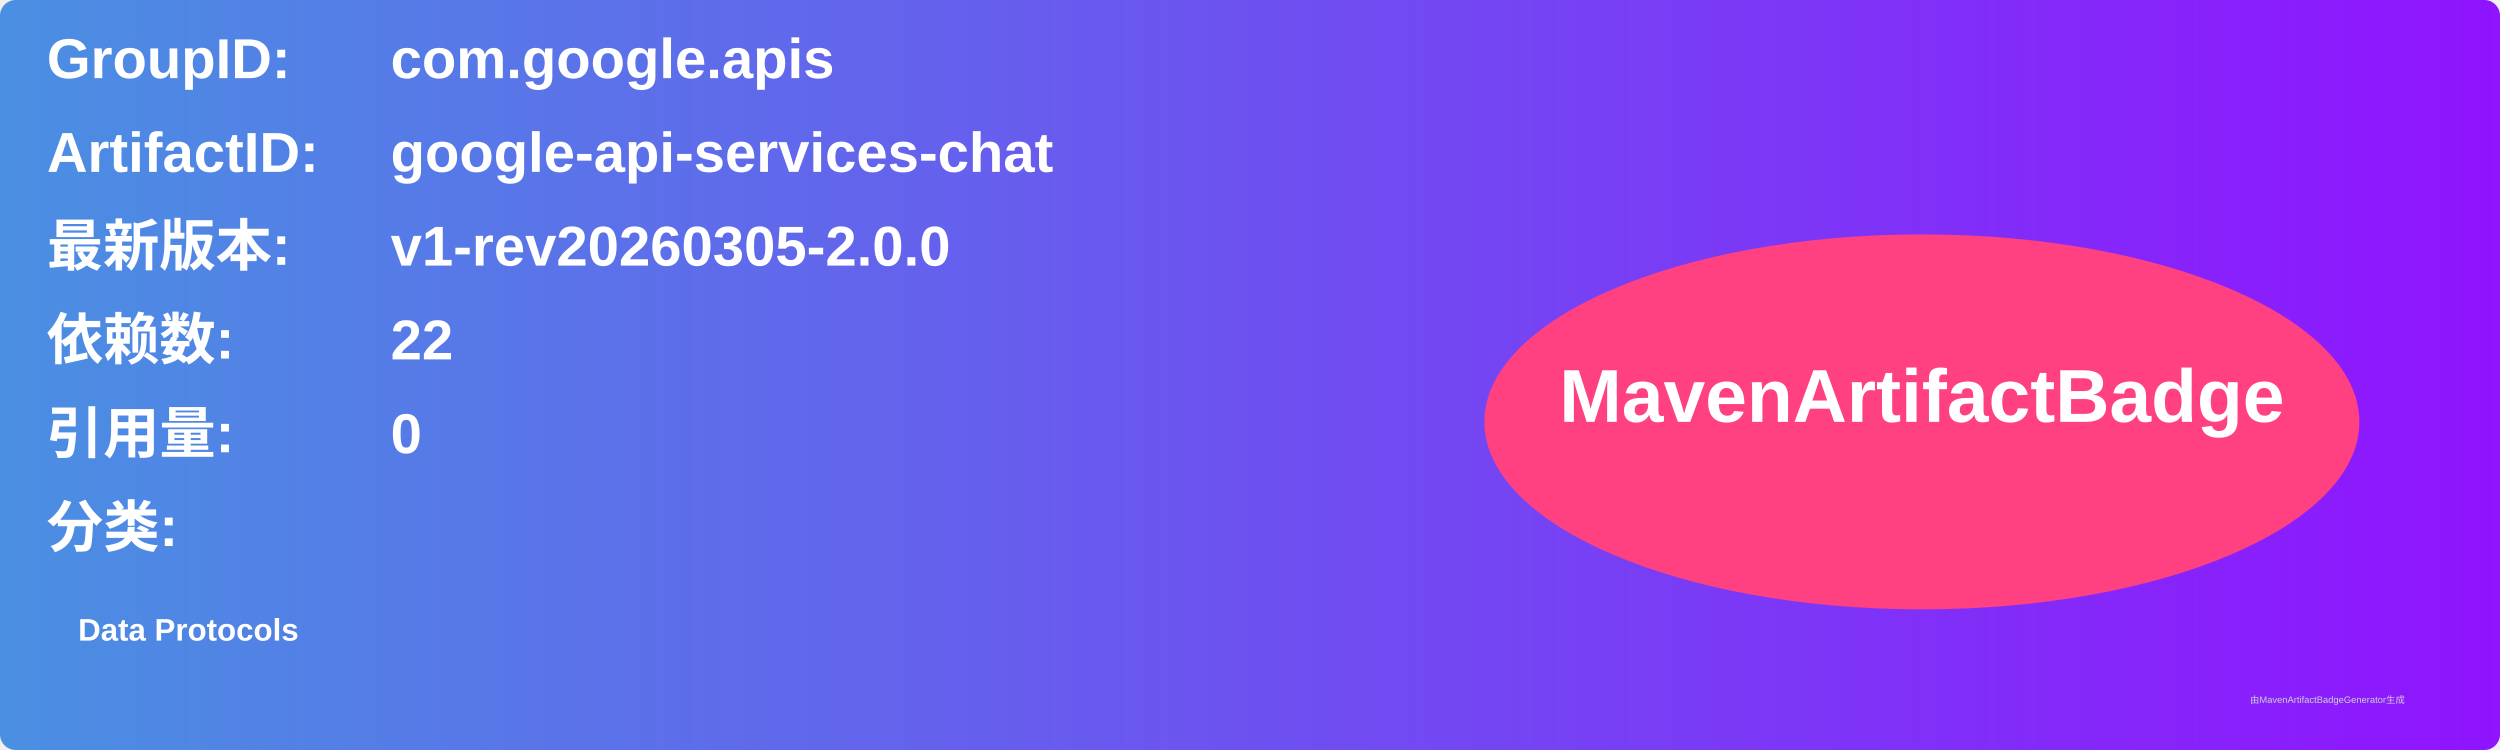
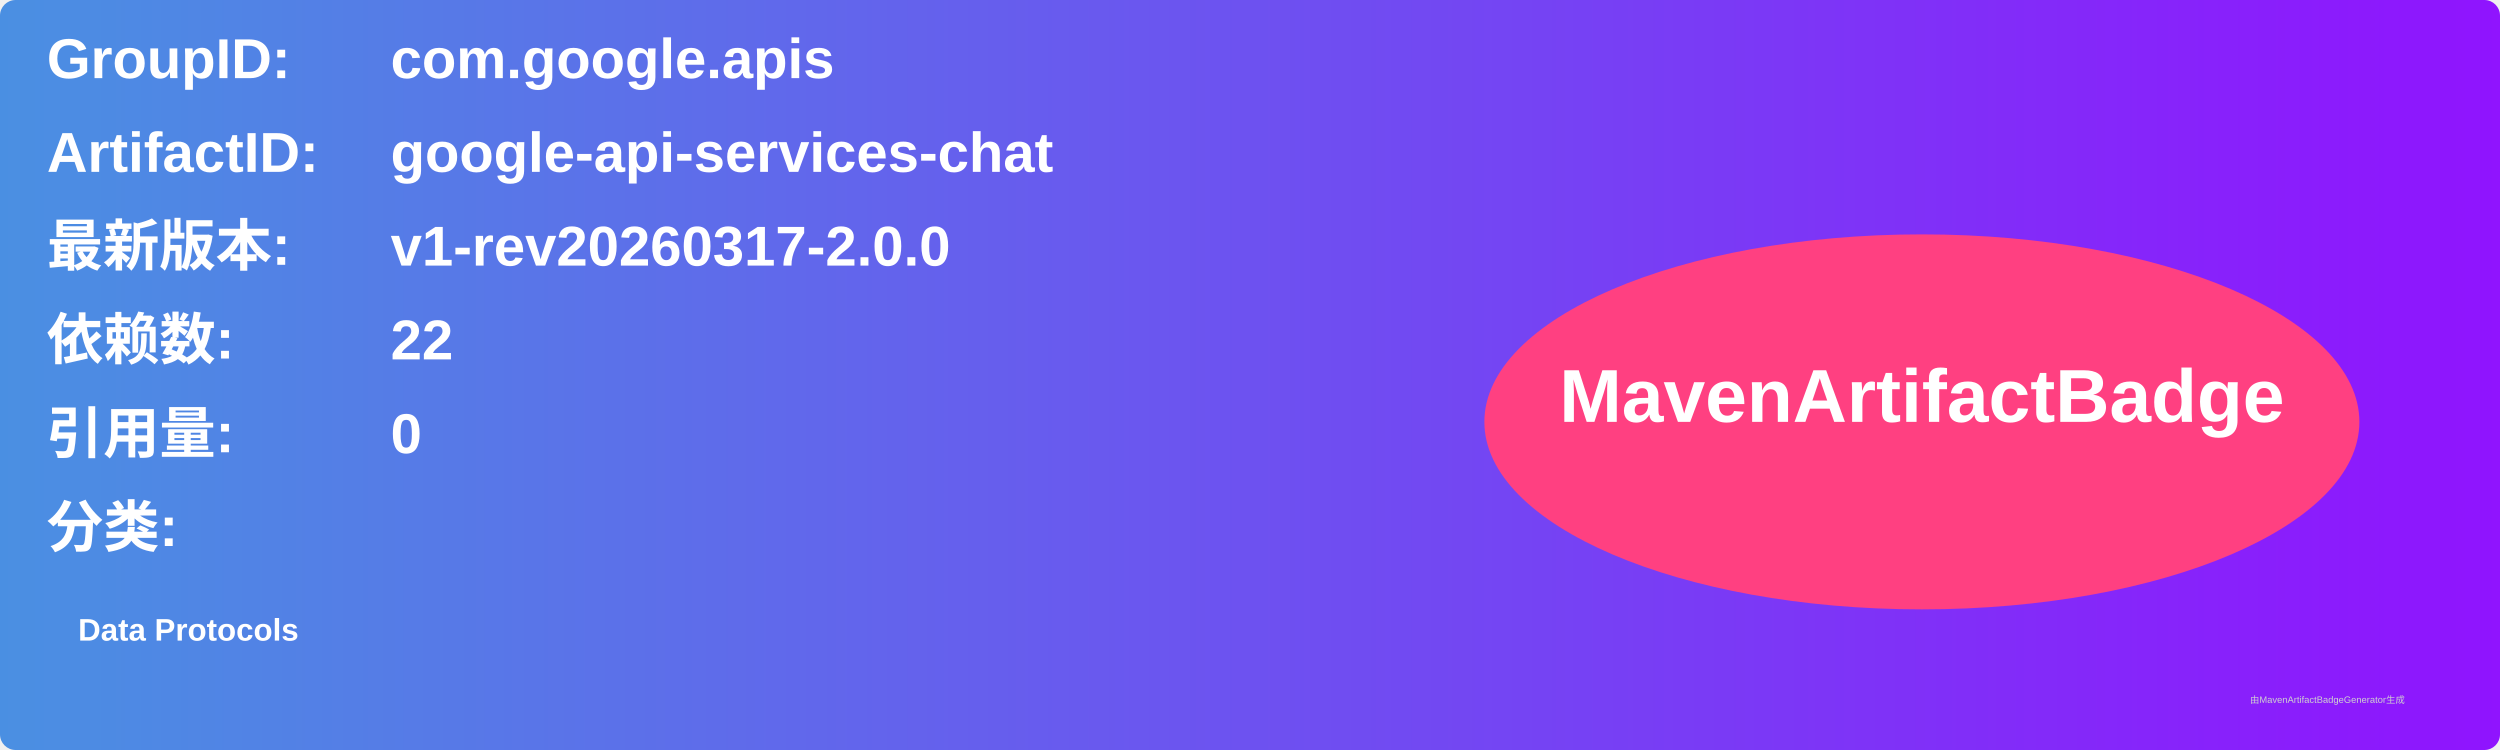
<svg xmlns="http://www.w3.org/2000/svg" width="800" height="240" viewBox="0 0 800 240">
  <linearGradient id="grad" x1="0%" y1="0%" x2="100%" y2="0%">
    <stop offset="0%" stop-color="#4a90e2" />
    <stop offset="100%" stop-color="#9013fe" />
  </linearGradient>
  <rect width="100%" height="100%" rx="5" ry="5" fill="url(#grad)" />
  <g transform="translate(15, 15)">
    <text x="0" y="10" font-family="Arial" font-size="18" fill="white" font-weight="bold" width="260">GroupID:</text>
    <text x="110" y="10" font-family="Arial" font-size="18" fill="white" font-weight="bold" width="460">com.google.apis</text>
    <text x="0" y="40" font-family="Arial" font-size="18" fill="white" font-weight="bold" width="260">ArtifactID:</text>
    <text x="110" y="40" font-family="Arial" font-size="18" fill="white" font-weight="bold" width="460">google-api-services-chat</text>
    <text x="0" y="70" font-family="Arial" font-size="18" fill="white" font-weight="bold">最新版本:</text>
    <text x="110" y="70" font-family="Arial" font-size="18" fill="white" font-weight="bold">
-       <tspan font-weight="bold">v1-rev20260305-2.0.0</tspan>
+       <tspan font-weight="bold">v1-rev20260317-2.0.0</tspan>
    </text>
    <text x="0" y="100" font-family="Arial" font-size="18" fill="white" font-weight="bold">依赖数: </text>
    <text x="110" y="100" font-family="Arial" font-size="18" fill="white">
      <tspan font-weight="bold">22</tspan>
    </text>
    <text x="0" y="130" font-family="Arial" font-size="18" fill="white" font-weight="bold">引用量: </text>
    <text x="110" y="130" font-family="Arial" font-size="18" fill="white">
      <tspan font-weight="bold">0</tspan>
    </text>
    <text x="0" y="160" font-family="Arial" font-size="18" fill="white" font-weight="bold">分类:</text>
    <text x="10" y="190" font-family="Arial" font-size="10" fill="white">
      <tspan font-weight="bold">Data Protocols</tspan>
    </text>
    <ellipse cx="600" cy="120" rx="140" ry="60" fill="#ff4081" />
    <text x="600" y="120" text-anchor="middle" font-family="Arial" font-size="24" fill="white" font-weight="bold">MavenArtifactBadge</text>
  </g>
  <text x="720" y="225" font-family="Arial" font-size="3" fill="#d0d0d0">由MavenArtifactBadgeGenerator生成</text>
</svg>
